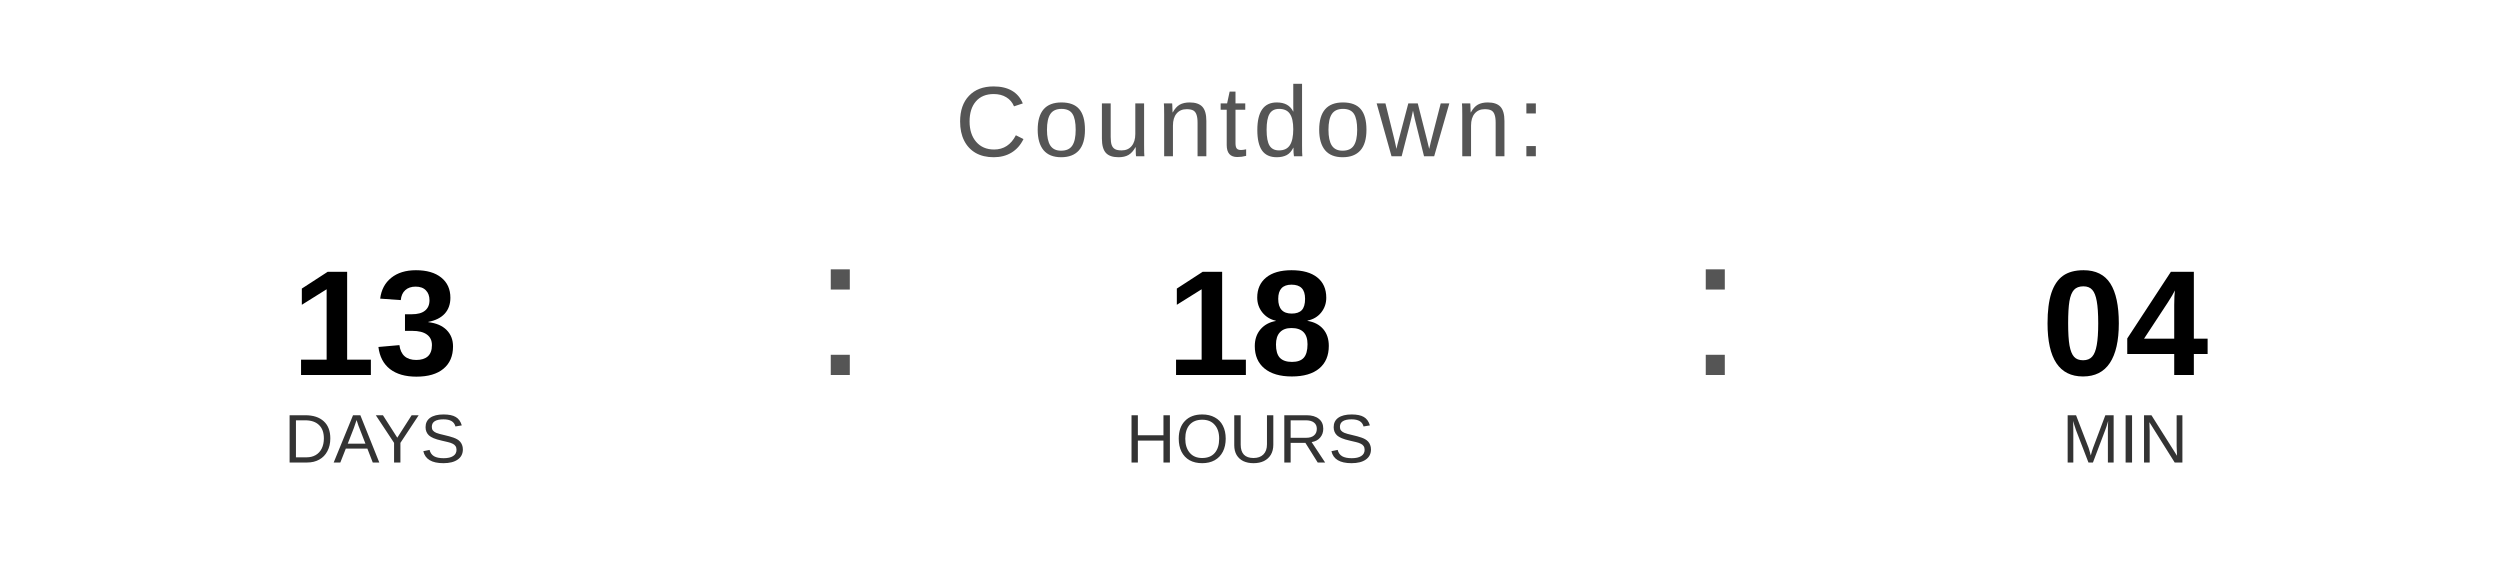
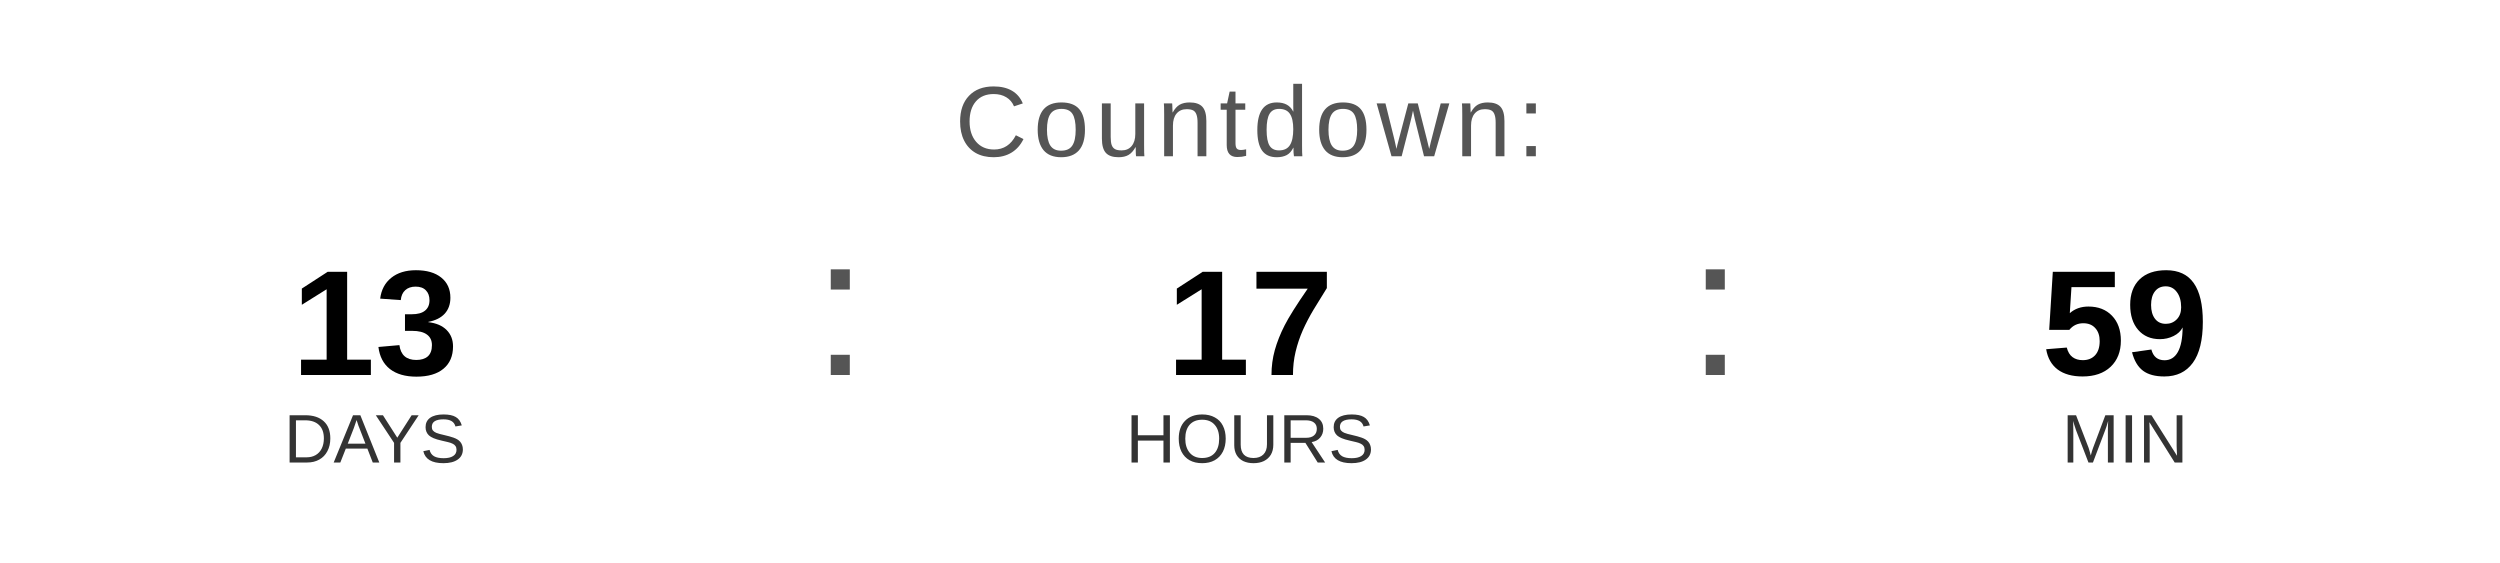
<svg xmlns="http://www.w3.org/2000/svg" width="400" height="90" viewBox="0 0 400 90">
  <text x="200" y="25" font-family="Arial, Helvetica, sans-serif" font-size="16" fill="#555555" text-anchor="middle" letter-spacing="1">
    Countdown:
  </text>
  <text x="60" y="60" font-family="Arial, Helvetica, sans-serif" font-size="24" font-weight="bold" fill="#000000" text-anchor="middle">13</text>
  <text x="60" y="74" font-family="Arial, Helvetica, sans-serif" font-size="11" fill="#333333" text-anchor="middle">DAYS</text>
  <text x="130" y="60" font-family="Arial, sans-serif" font-size="32" fill="#555555">:</text>
-   <text x="200" y="60" font-family="Arial, Helvetica, sans-serif" font-size="24" font-weight="bold" fill="#000000" text-anchor="middle">18</text>
+   <text x="200" y="60" font-family="Arial, Helvetica, sans-serif" font-size="24" font-weight="bold" fill="#000000" text-anchor="middle">17</text>
  <text x="200" y="74" font-family="Arial, Helvetica, sans-serif" font-size="11" fill="#333333" text-anchor="middle">HOURS</text>
  <text x="270" y="60" font-family="Arial, sans-serif" font-size="32" fill="#555555">:</text>
-   <text x="340" y="60" font-family="Arial, Helvetica, sans-serif" font-size="24" font-weight="bold" fill="#000000" text-anchor="middle">04</text>
+   <text x="340" y="60" font-family="Arial, Helvetica, sans-serif" font-size="24" font-weight="bold" fill="#000000" text-anchor="middle">59</text>
  <text x="340" y="74" font-family="Arial, Helvetica, sans-serif" font-size="11" fill="#333333" text-anchor="middle">MIN</text>
</svg>
